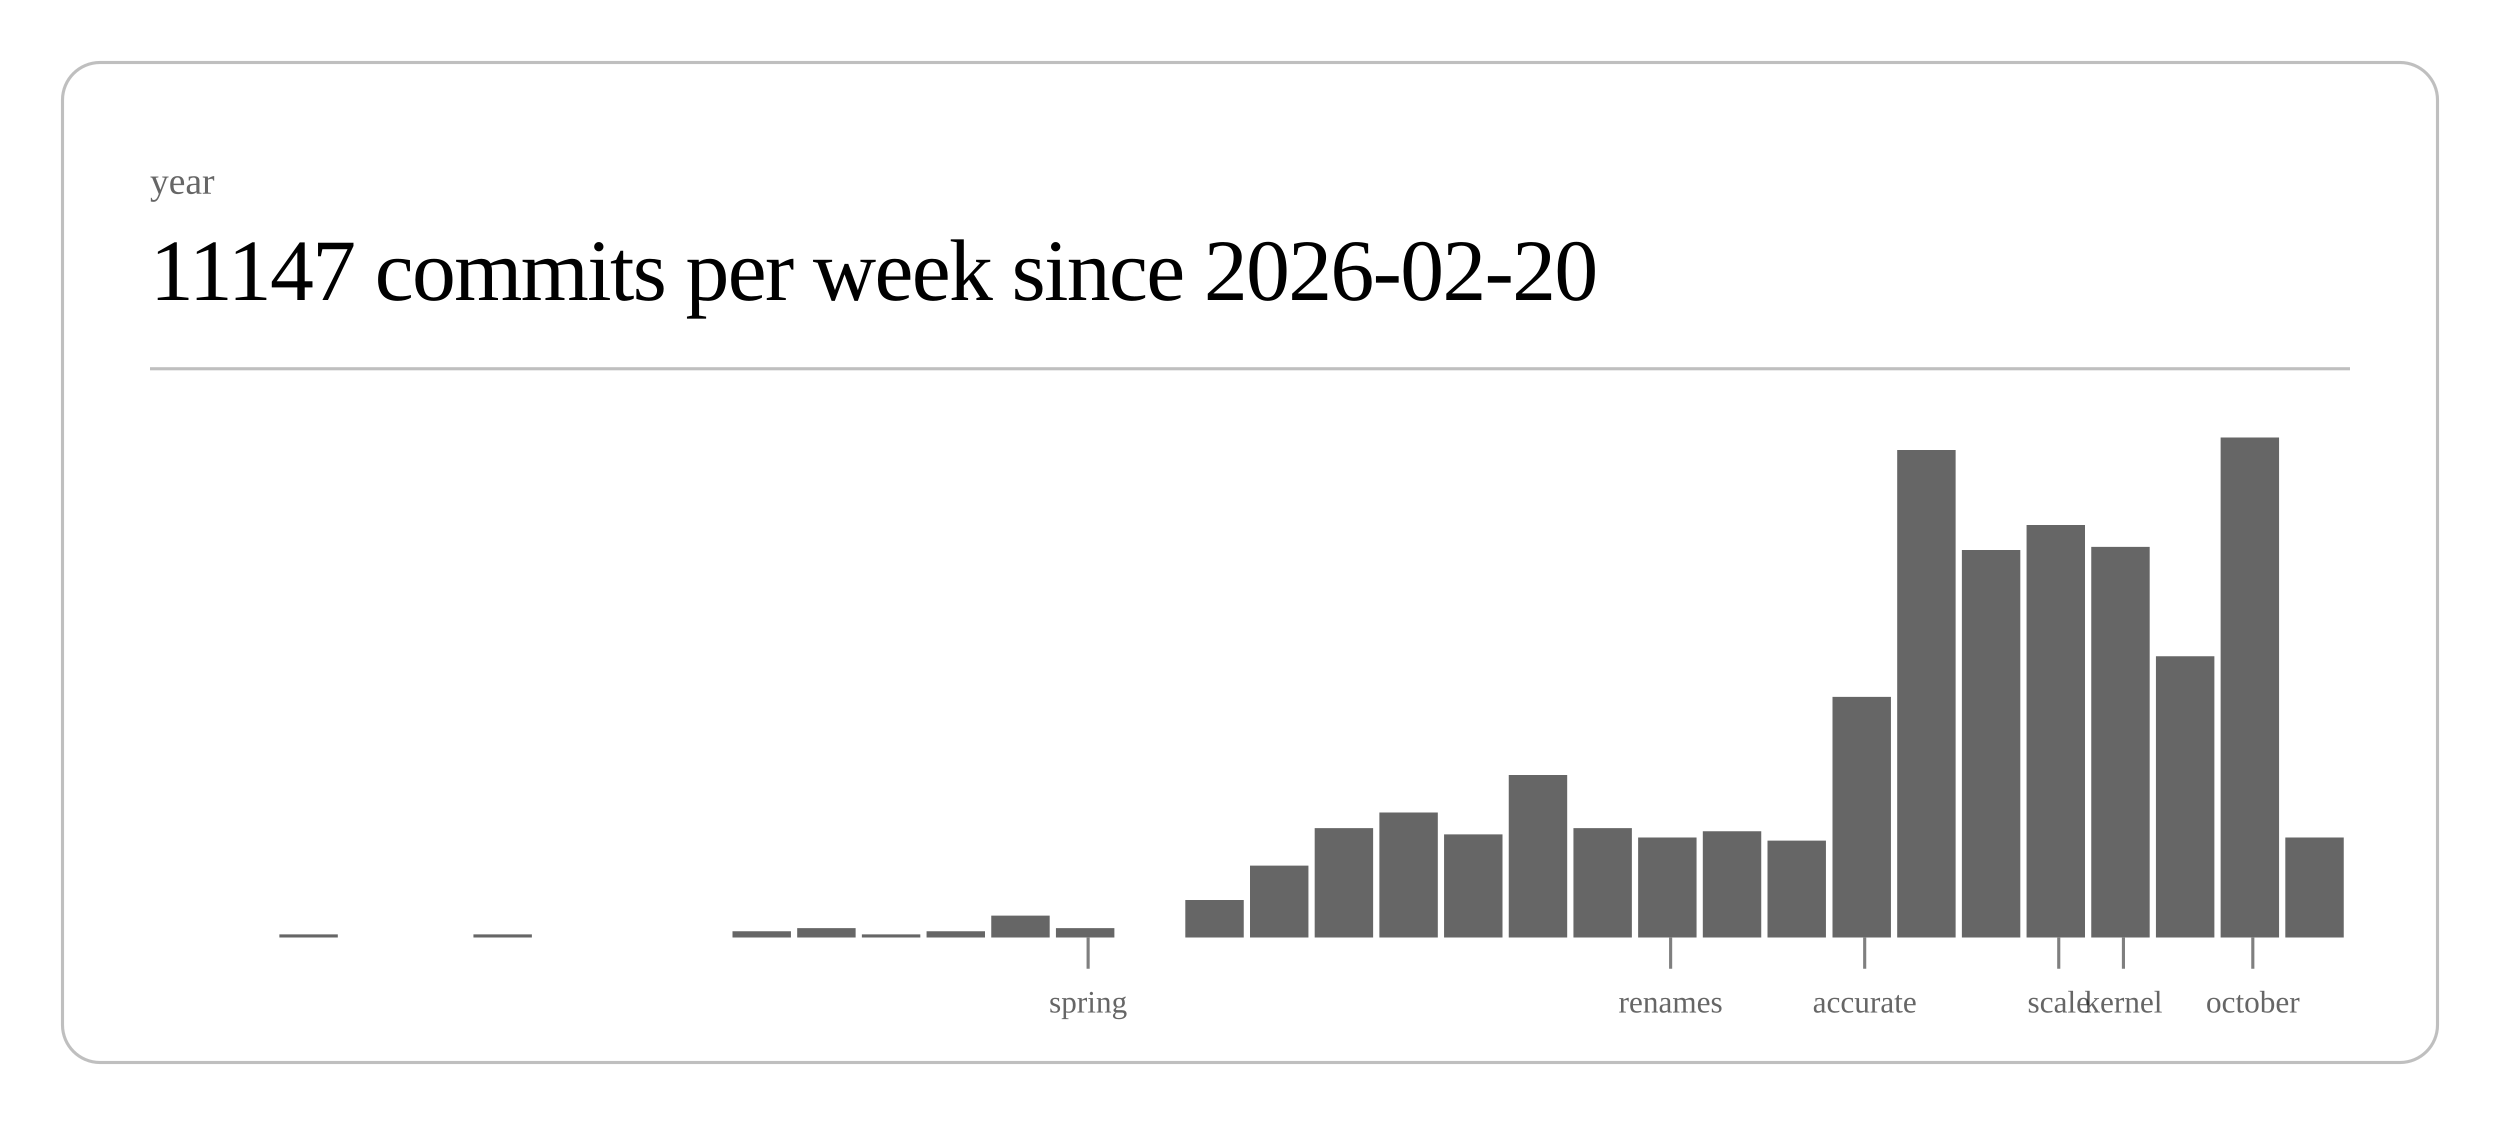
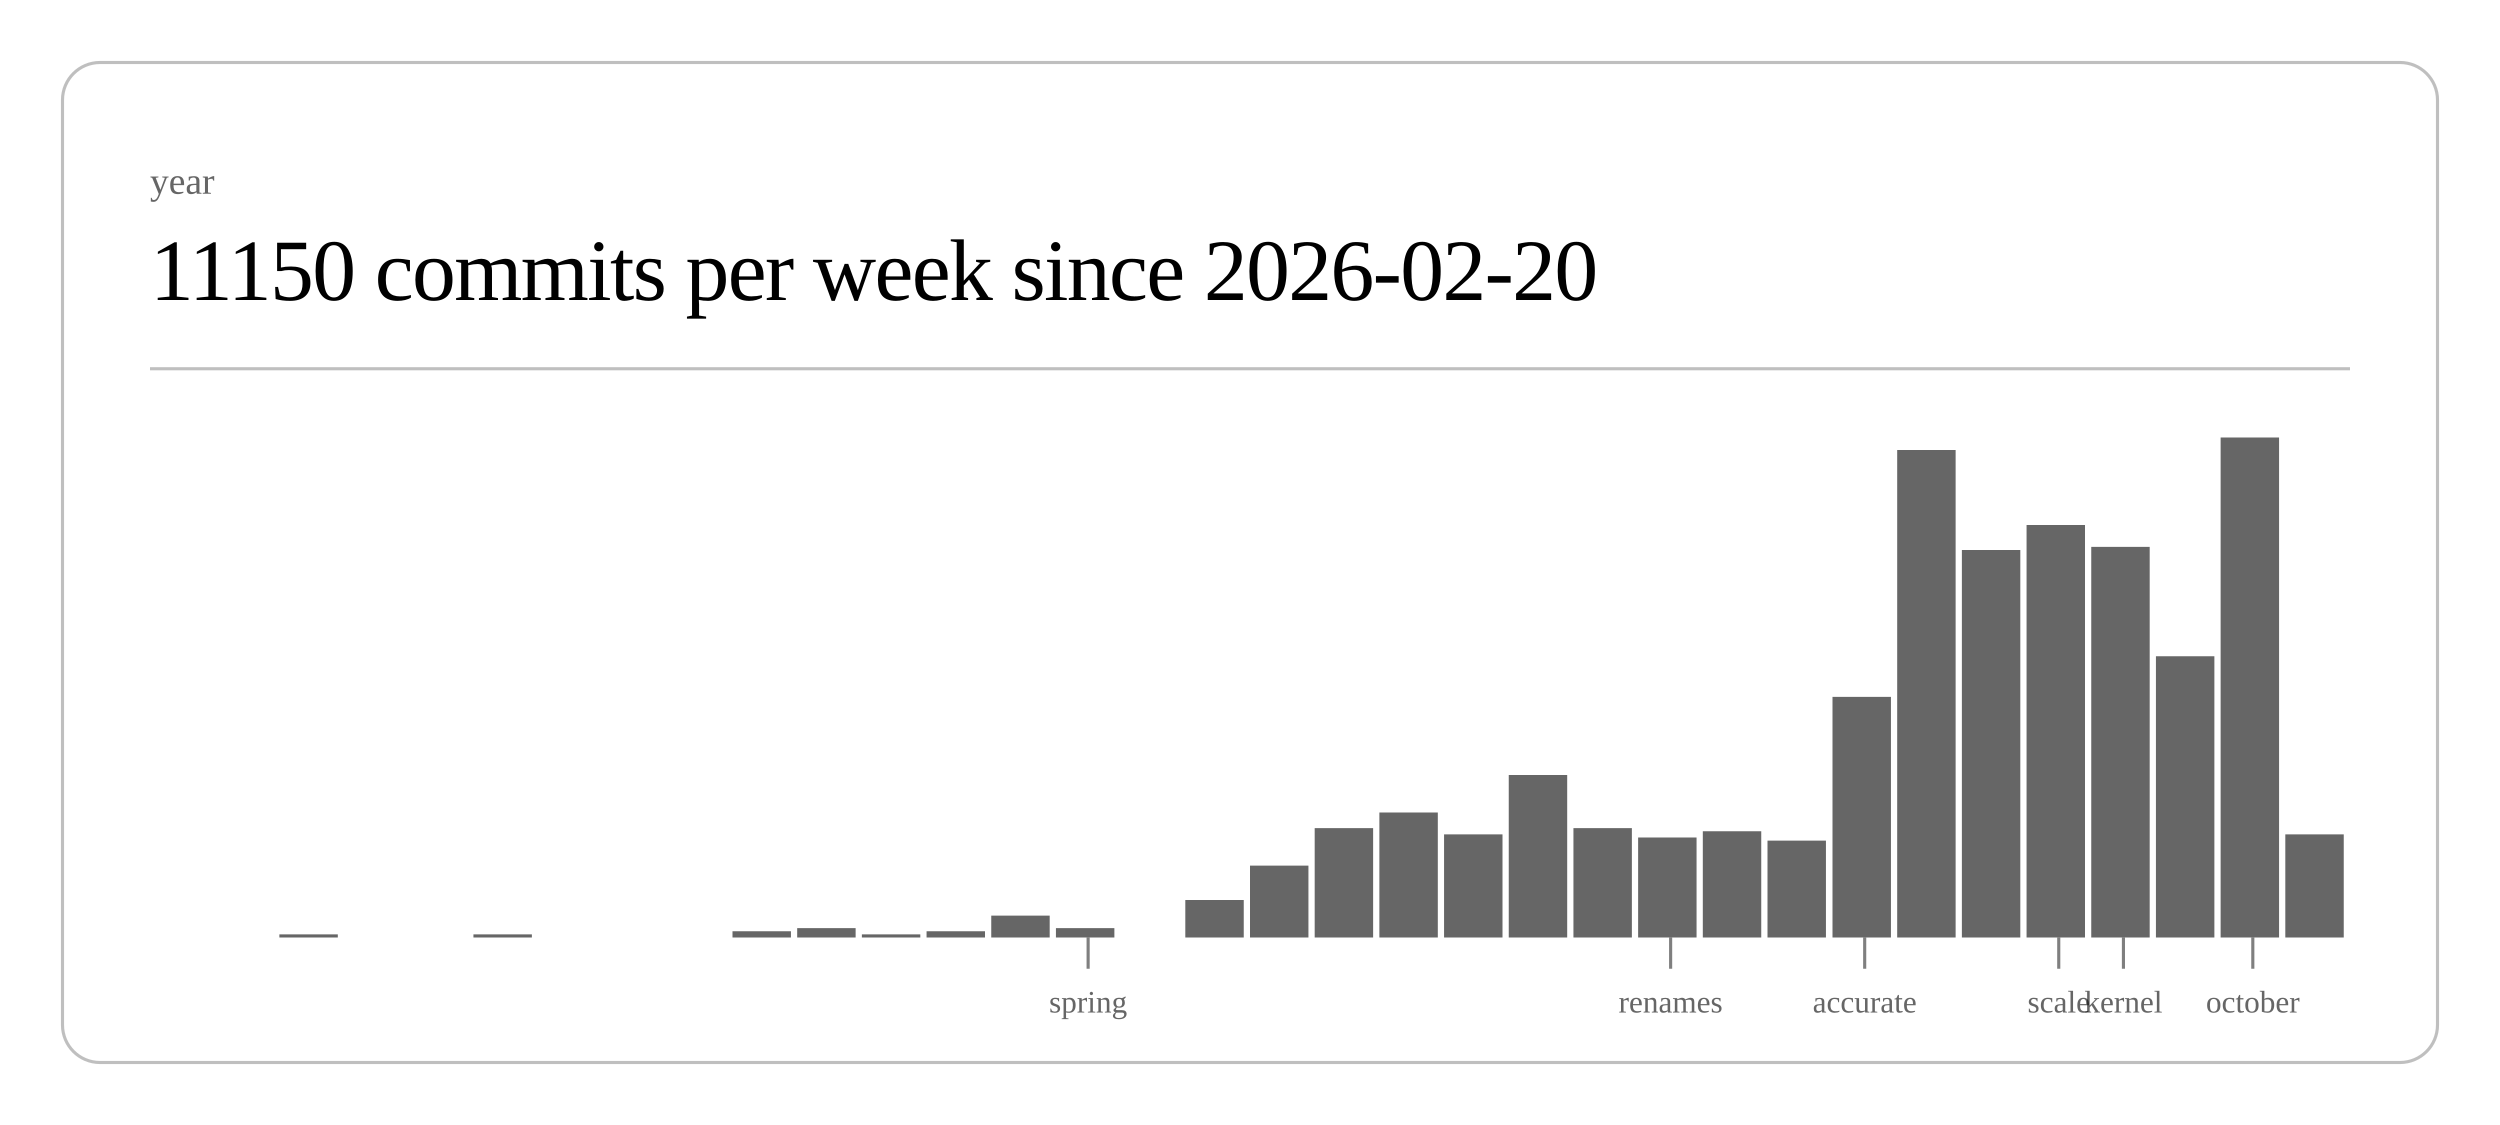
<svg xmlns="http://www.w3.org/2000/svg" class="post-header-svg" viewBox="0 0 800 360" width="800" height="360">
  <rect x="20" y="20" width="760" height="320" rx="12" ry="12" fill="none" stroke="currentColor" stroke-width="1" opacity="0.25" />
  <text fill="currentColor" x="48" y="62" font-size="12" opacity="0.6">year</text>
-   <text fill="currentColor" x="48" y="96" font-size="28" font-weight="300" letter-spacing="-0.5">11147 commits per week since 2026-02-20</text>
+   <text fill="currentColor" x="48" y="96" font-size="28" font-weight="300" letter-spacing="-0.5">11150 commits per week since 2026-02-20</text>
  <line stroke="currentColor" x1="48" y1="118" x2="752" y2="118" stroke-width="1" opacity="0.25" />
  <rect x="89.4" y="299" width="18.7" height="1" fill="currentColor" opacity="0.6" />
  <rect x="151.5" y="299" width="18.7" height="1" fill="currentColor" opacity="0.6" />
  <rect x="234.4" y="298" width="18.7" height="2" fill="currentColor" opacity="0.6" />
  <rect x="255.1" y="297" width="18.7" height="3" fill="currentColor" opacity="0.6" />
  <rect x="275.8" y="299" width="18.7" height="1" fill="currentColor" opacity="0.6" />
  <rect x="296.5" y="298" width="18.7" height="2" fill="currentColor" opacity="0.6" />
  <rect x="317.2" y="293" width="18.7" height="7" fill="currentColor" opacity="0.6" />
  <rect x="337.9" y="297" width="18.7" height="3" fill="currentColor" opacity="0.6" />
  <rect x="379.3" y="288" width="18.7" height="12" fill="currentColor" opacity="0.6" />
  <rect x="400.0" y="277" width="18.7" height="23" fill="currentColor" opacity="0.6" />
  <rect x="420.7" y="265" width="18.7" height="35" fill="currentColor" opacity="0.6" />
  <rect x="441.4" y="260" width="18.7" height="40" fill="currentColor" opacity="0.6" />
  <rect x="462.1" y="267" width="18.7" height="33" fill="currentColor" opacity="0.6" />
  <rect x="482.8" y="248" width="18.7" height="52" fill="currentColor" opacity="0.6" />
  <rect x="503.5" y="265" width="18.7" height="35" fill="currentColor" opacity="0.6" />
  <rect x="524.2" y="268" width="18.7" height="32" fill="currentColor" opacity="0.6" />
  <rect x="544.9" y="266" width="18.7" height="34" fill="currentColor" opacity="0.6" />
  <rect x="565.6" y="269" width="18.7" height="31" fill="currentColor" opacity="0.6" />
  <rect x="586.4" y="223" width="18.7" height="77" fill="currentColor" opacity="0.6" />
  <rect x="607.1" y="144" width="18.7" height="156" fill="currentColor" opacity="0.6" />
  <rect x="627.8" y="176" width="18.7" height="124" fill="currentColor" opacity="0.6" />
  <rect x="648.5" y="168" width="18.7" height="132" fill="currentColor" opacity="0.6" />
  <rect x="669.2" y="175" width="18.7" height="125" fill="currentColor" opacity="0.6" />
  <rect x="689.9" y="210" width="18.7" height="90" fill="currentColor" opacity="0.6" />
  <rect x="710.6" y="140" width="18.7" height="160" fill="currentColor" opacity="0.6" />
-   <rect x="731.3" y="268" width="18.7" height="32" fill="currentColor" opacity="0.6" />
+   <rect x="731.3" y="267" width="18.7" height="33" fill="currentColor" opacity="0.6" />
  <line stroke="currentColor" x1="348.2" y1="300" x2="348.2" y2="310" stroke-width="1" opacity="0.5" />
  <text fill="currentColor" x="348.2" y="324" font-size="10" opacity="0.6" text-anchor="middle">spring</text>
  <line stroke="currentColor" x1="534.6" y1="300" x2="534.6" y2="310" stroke-width="1" opacity="0.5" />
  <text fill="currentColor" x="534.6" y="324" font-size="10" opacity="0.6" text-anchor="middle">renames</text>
  <line stroke="currentColor" x1="596.7" y1="300" x2="596.7" y2="310" stroke-width="1" opacity="0.5" />
  <text fill="currentColor" x="596.7" y="324" font-size="10" opacity="0.6" text-anchor="middle">accurate</text>
  <line stroke="currentColor" x1="658.8" y1="300" x2="658.8" y2="310" stroke-width="1" opacity="0.5" />
  <text fill="currentColor" x="658.8" y="324" font-size="10" opacity="0.6" text-anchor="middle">scale</text>
  <line stroke="currentColor" x1="679.5" y1="300" x2="679.5" y2="310" stroke-width="1" opacity="0.5" />
  <text fill="currentColor" x="679.5" y="324" font-size="10" opacity="0.6" text-anchor="middle">kernel</text>
  <line stroke="currentColor" x1="720.9" y1="300" x2="720.9" y2="310" stroke-width="1" opacity="0.5" />
  <text fill="currentColor" x="720.9" y="324" font-size="10" opacity="0.6" text-anchor="middle">october</text>
</svg>
